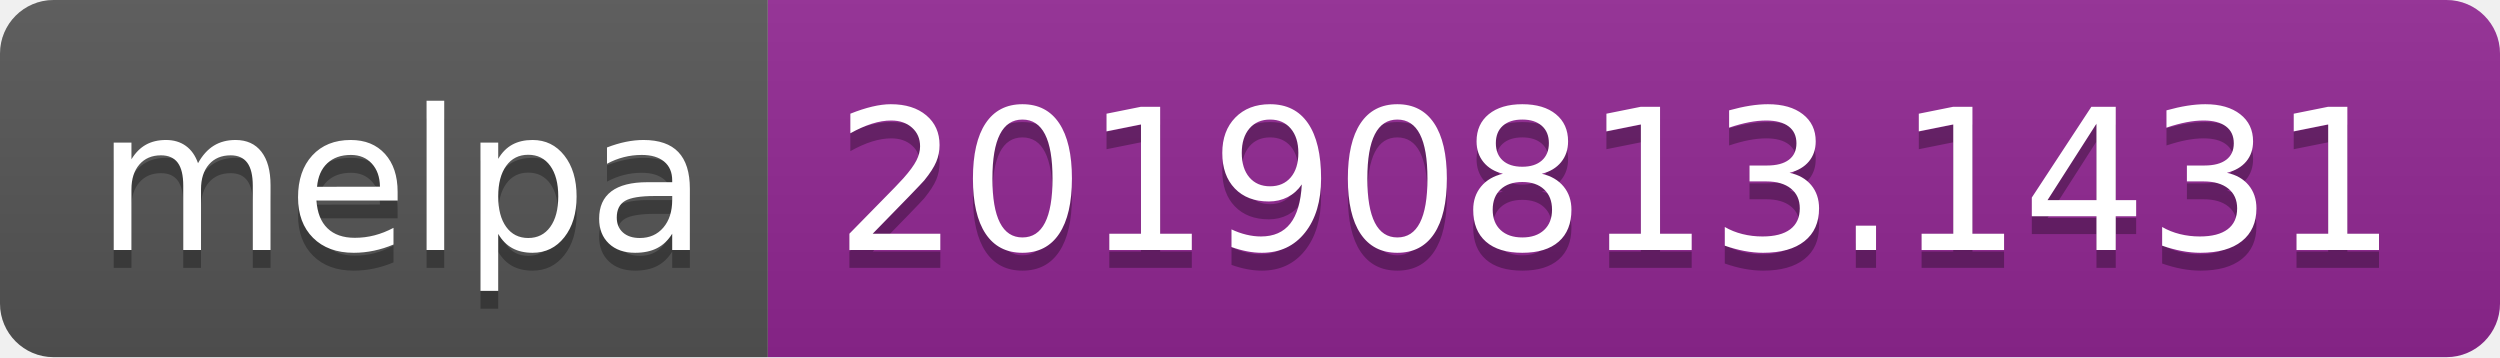
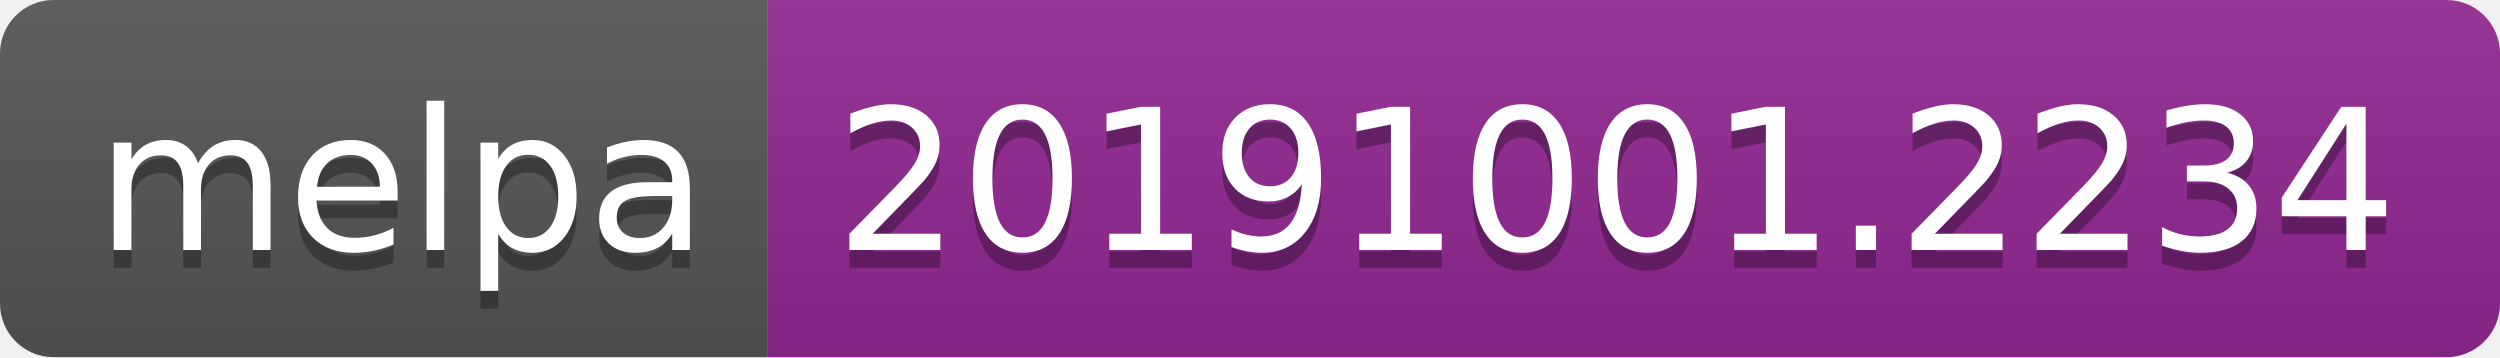
<svg xmlns="http://www.w3.org/2000/svg" width="140" height="20">
  <linearGradient id="b" x2="0" y2="100%">
    <stop offset="0" stop-color="#bbb" stop-opacity=".1" />
    <stop offset="1" stop-opacity=".1" />
  </linearGradient>
  <clipPath id="a">
    <rect width="140" height="20" rx="3" fill="#fff" />
  </clipPath>
  <g clip-path="url(#a)">
    <path fill="#555" d="M0 0h43v20H0z" />
    <path fill="#922793" d="M43 0h97v20H43z" />
    <path fill="url(#b)" d="M0 0h140v20H0z" />
  </g>
  <g fill="#fff" text-anchor="middle" font-family="DejaVu Sans,Verdana,Geneva,sans-serif" font-size="110">
    <text x="225" y="150" fill="#010101" fill-opacity=".3" transform="scale(.1)" textLength="330">melpa</text>
    <text x="225" y="140" transform="scale(.1)" textLength="330">melpa</text>
-     <text x="905" y="150" fill="#010101" fill-opacity=".3" transform="scale(.1)" textLength="870">20190813.1431</text>
-     <text x="905" y="140" transform="scale(.1)" textLength="870">20190813.1431</text>
+     <text x="905" y="150" fill="#010101" fill-opacity=".3" transform="scale(.1)" textLength="870">20191001.2234</text>
+     <text x="905" y="140" transform="scale(.1)" textLength="870">20191001.2234</text>
  </g>
</svg>
